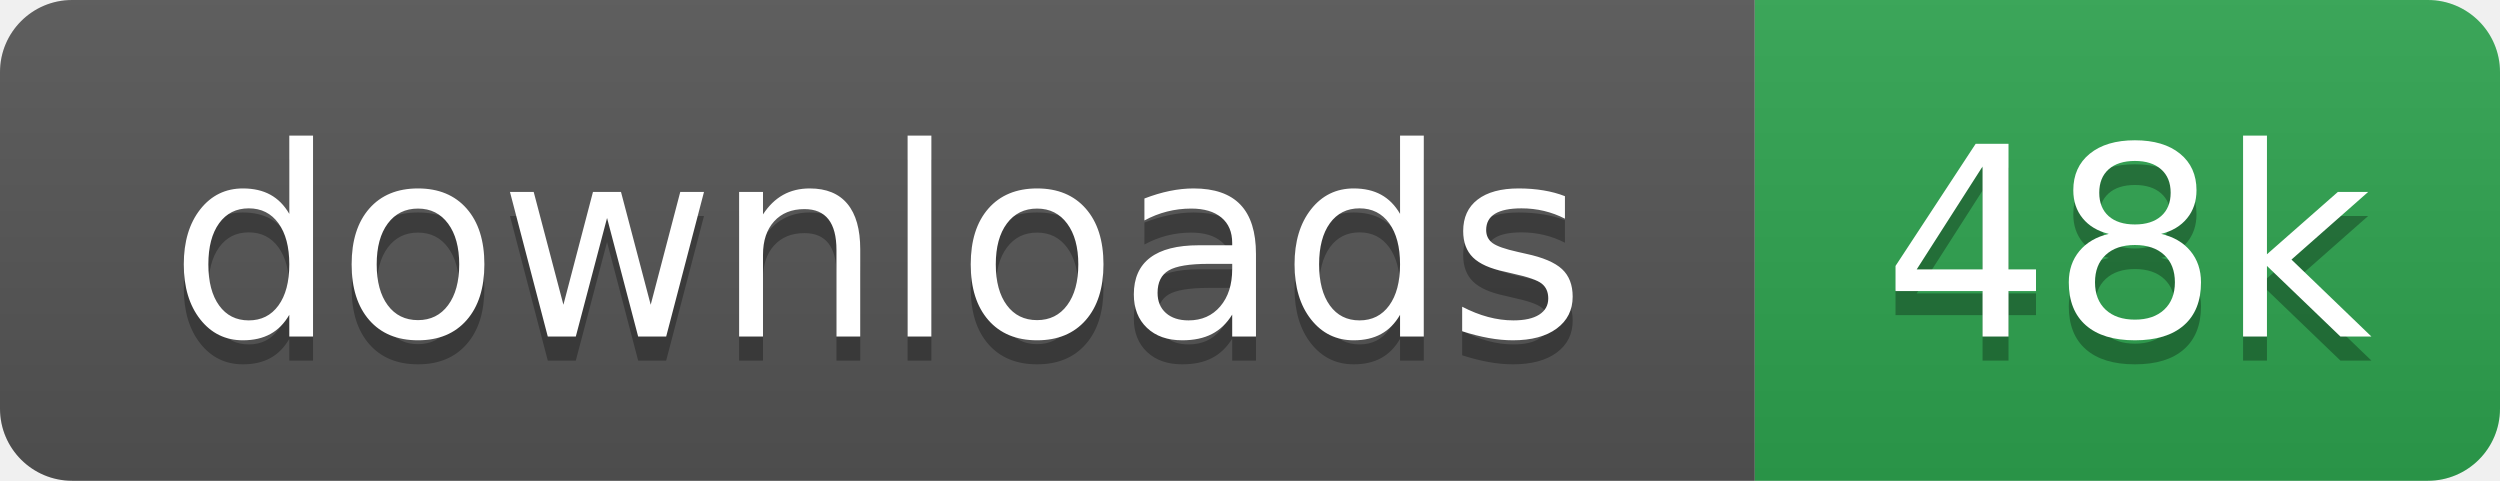
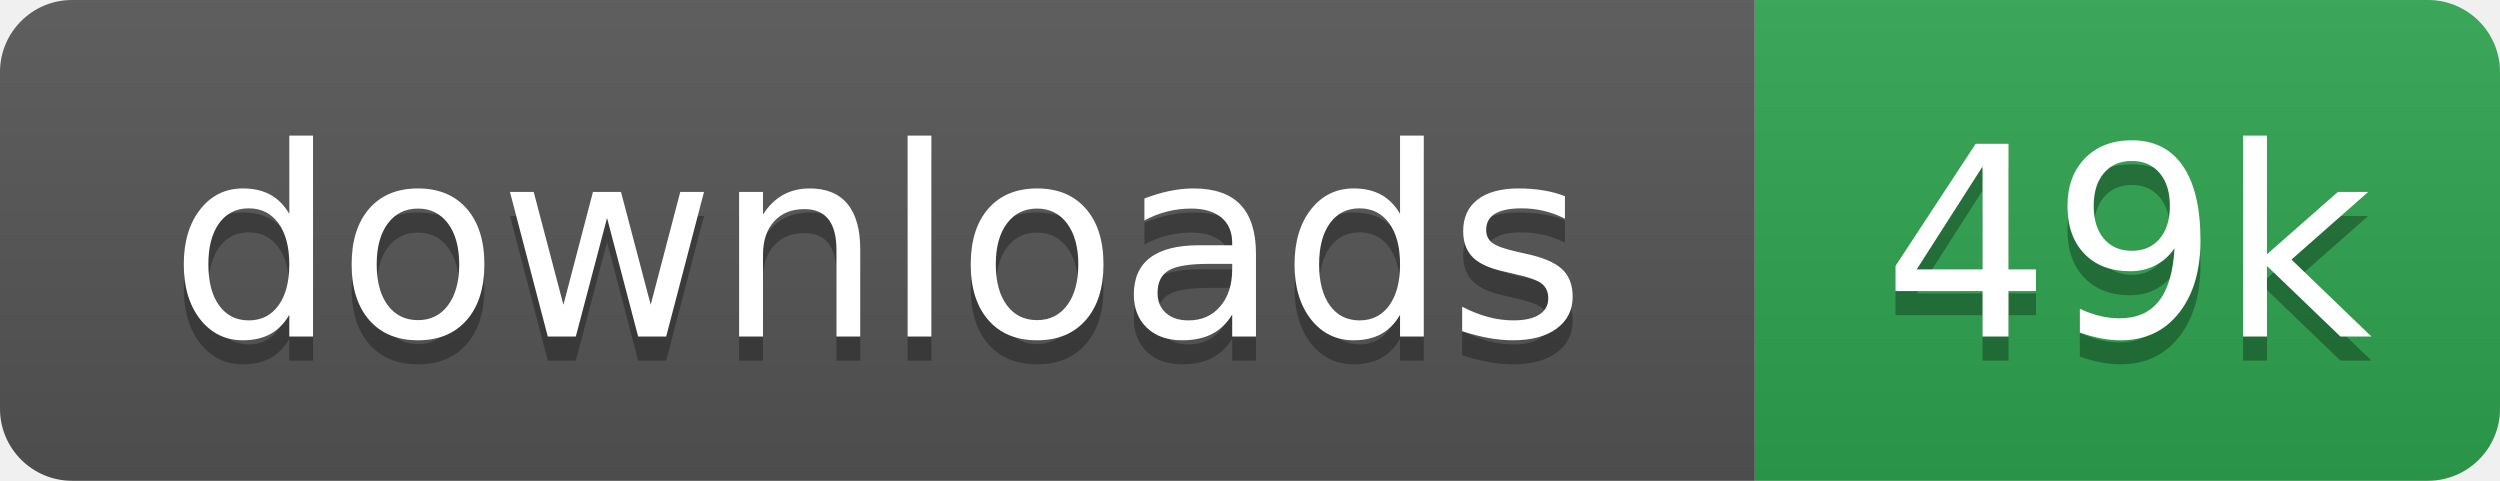
- <svg xmlns="http://www.w3.org/2000/svg" width="104" height="20" role="img" aria-label="downloads: 48k">
+ <svg xmlns="http://www.w3.org/2000/svg" width="104" height="20" role="img" aria-label="downloads: 49k">
  <linearGradient id="s" x2="0" y2="100%">
    <stop offset="0" stop-color="#bbb" stop-opacity=".1" />
    <stop offset="1" stop-opacity=".1" />
  </linearGradient>
  <clipPath id="r">
    <rect width="104" height="20" rx="3" fill="#fff" />
  </clipPath>
  <g clip-path="url(#r)">
    <rect width="73" height="20" fill="#555" />
    <rect x="73" width="31" height="20" fill="#2ea44f" />
    <rect width="104" height="20" fill="url(#s)" />
  </g>
  <g fill="#fff" text-anchor="middle" font-family="Verdana,Geneva,DejaVu Sans,sans-serif" text-rendering="geometricPrecision" font-size="110">
    <text aria-hidden="true" x="365" y="150" fill="#010101" fill-opacity=".3" transform="scale(.1)">downloads</text>
    <text x="365" y="140" transform="scale(.1)">downloads</text>
-     <text aria-hidden="true" x="885" y="150" fill="#010101" fill-opacity=".3" transform="scale(.1)">48k</text>
-     <text x="885" y="140" transform="scale(.1)">48k</text>
+     <text aria-hidden="true" x="885" y="150" fill="#010101" fill-opacity=".3" transform="scale(.1)">49k</text>
+     <text x="885" y="140" transform="scale(.1)">49k</text>
  </g>
</svg>
